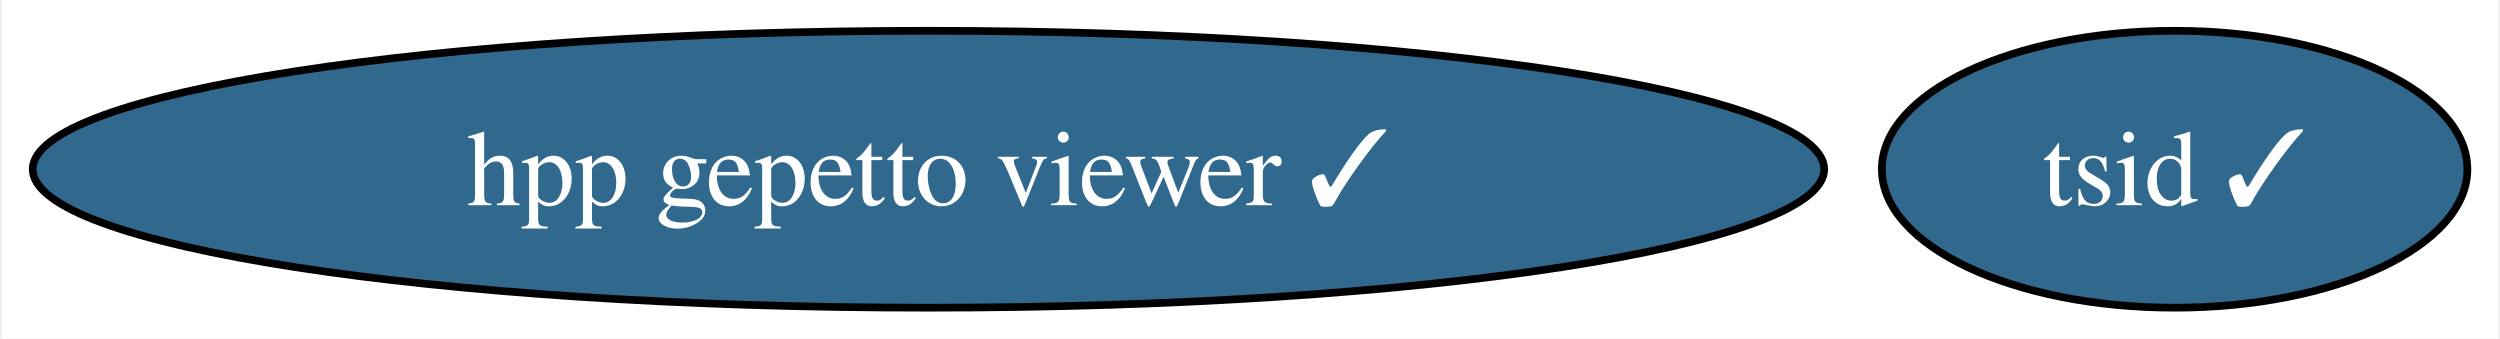
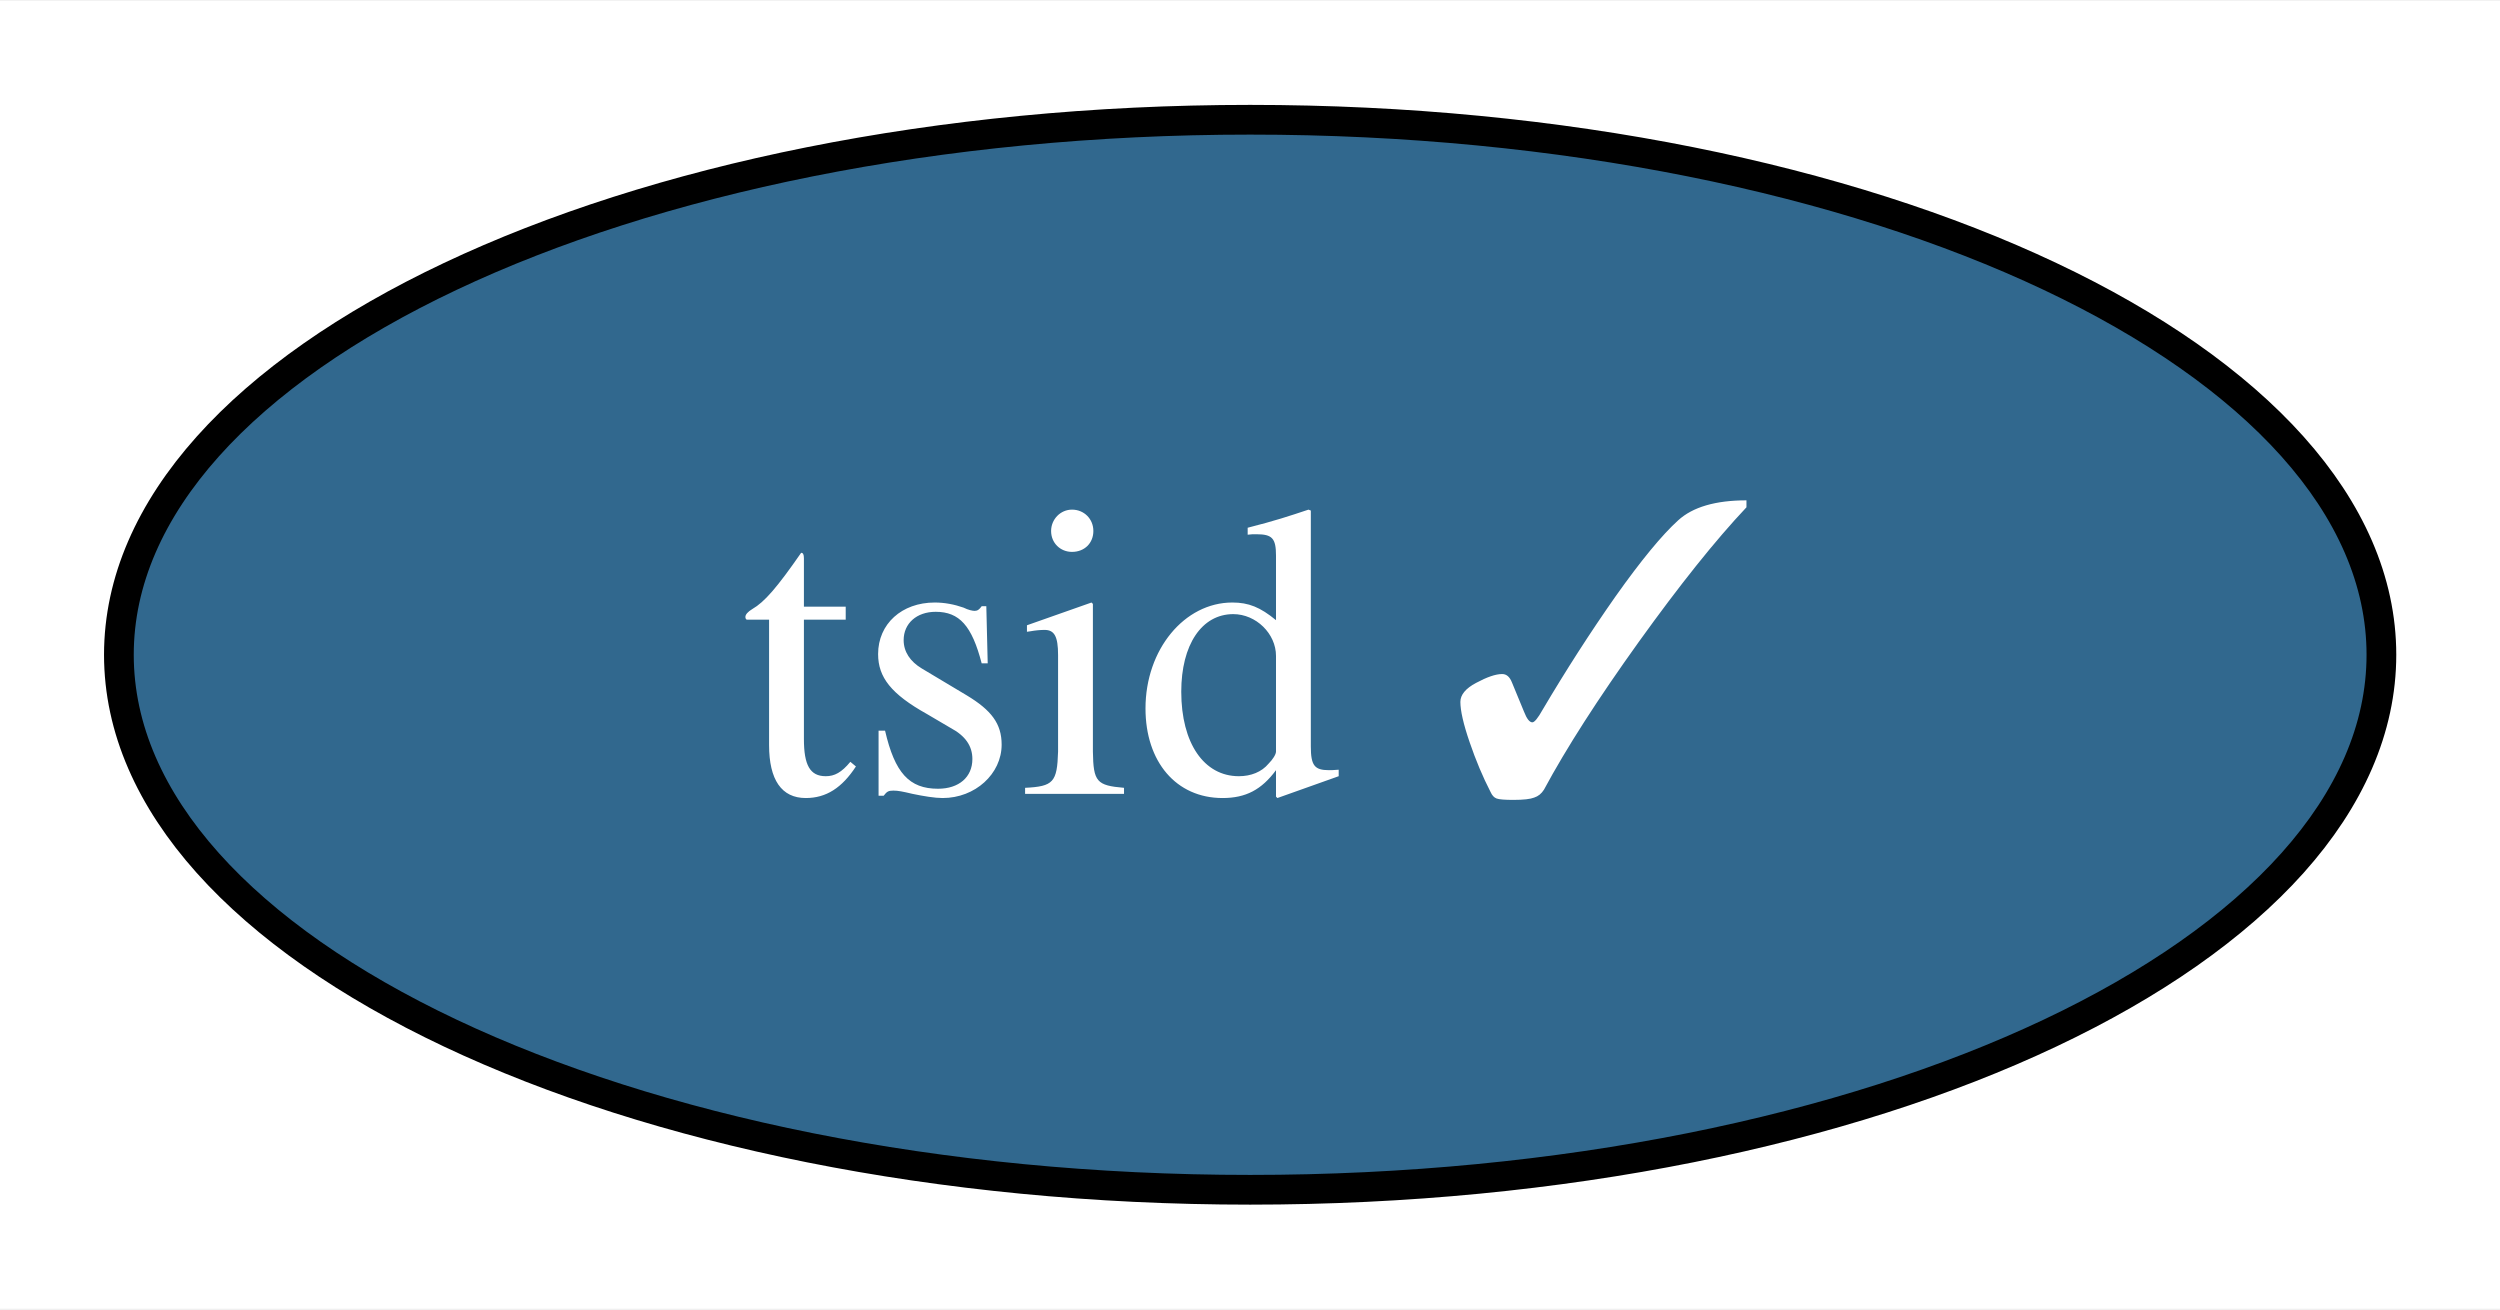
- <svg xmlns="http://www.w3.org/2000/svg" xmlns:xlink="http://www.w3.org/1999/xlink" width="325pt" height="44pt" viewBox="0.00 0.00 324.50 44.00">
+ <svg xmlns="http://www.w3.org/2000/svg" xmlns:xlink="http://www.w3.org/1999/xlink" width="84pt" height="44pt" viewBox="0.00 0.00 84.11 44.00">
  <g id="graph0" class="graph" transform="scale(1 1) rotate(0) translate(4 40)">
-     <polygon fill="white" stroke="none" points="-4,4 -4,-40 320.5,-40 320.5,4 -4,4" />
+     <polygon fill="white" stroke="none" points="-4,4 -4,-40 80.11,-40 80.11,4 -4,4" />
    <g id="node1" class="node">
      <g id="a_node1">
-         <a xlink:href="https://github.com/conda-forge/hpp-gepetto-viewer-feedstock/pull/20" xlink:title="hpp gepetto viewer ✓">
-           <ellipse fill="#31688e" stroke="black" cx="116.45" cy="-18" rx="116.45" ry="18" />
-           <text text-anchor="middle" x="116.45" y="-13.32" font-family="Times,serif" font-size="14.00" fill="white">hpp gepetto viewer ✓</text>
-         </a>
-       </g>
-     </g>
-     <g id="node2" class="node">
-       <g id="a_node2">
        <a xlink:href="https://github.com/conda-forge/tsid-feedstock/pull/32" xlink:title="tsid ✓">
-           <ellipse fill="#31688e" stroke="black" cx="278.45" cy="-18" rx="38.06" ry="18" />
-           <text text-anchor="middle" x="278.45" y="-13.32" font-family="Times,serif" font-size="14.00" fill="white">tsid ✓</text>
+           <ellipse fill="#31688e" stroke="black" cx="38.06" cy="-18" rx="38.06" ry="18" />
+           <text text-anchor="middle" x="38.06" y="-13.32" font-family="Times,serif" font-size="14.00" fill="white">tsid ✓</text>
        </a>
      </g>
    </g>
  </g>
</svg>
